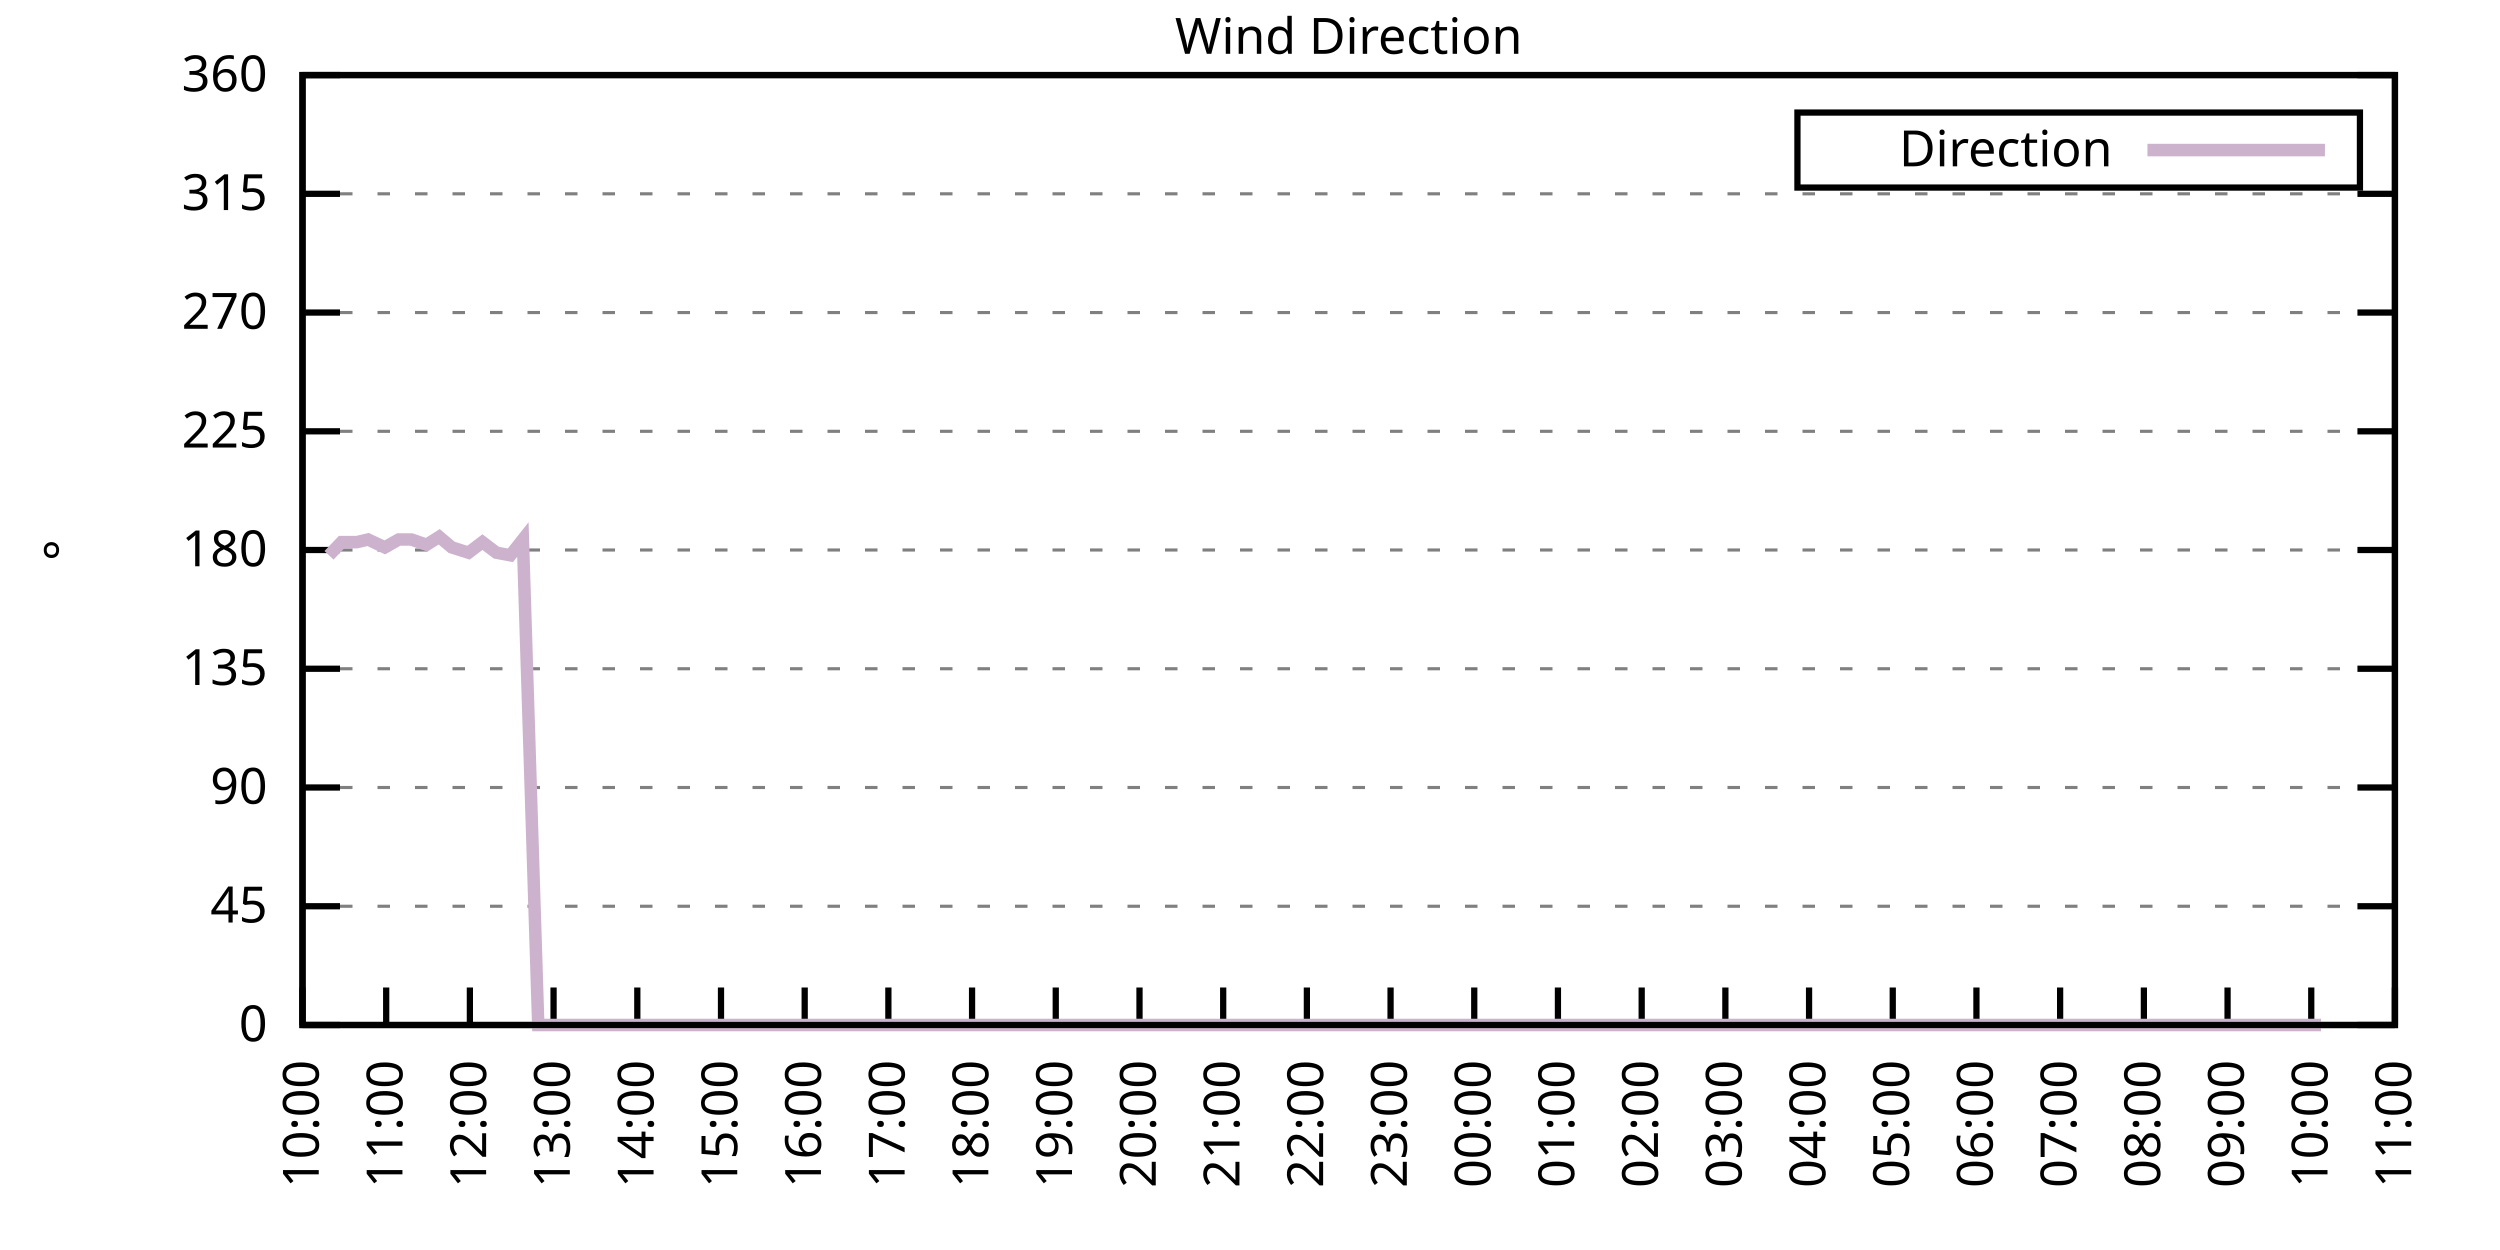
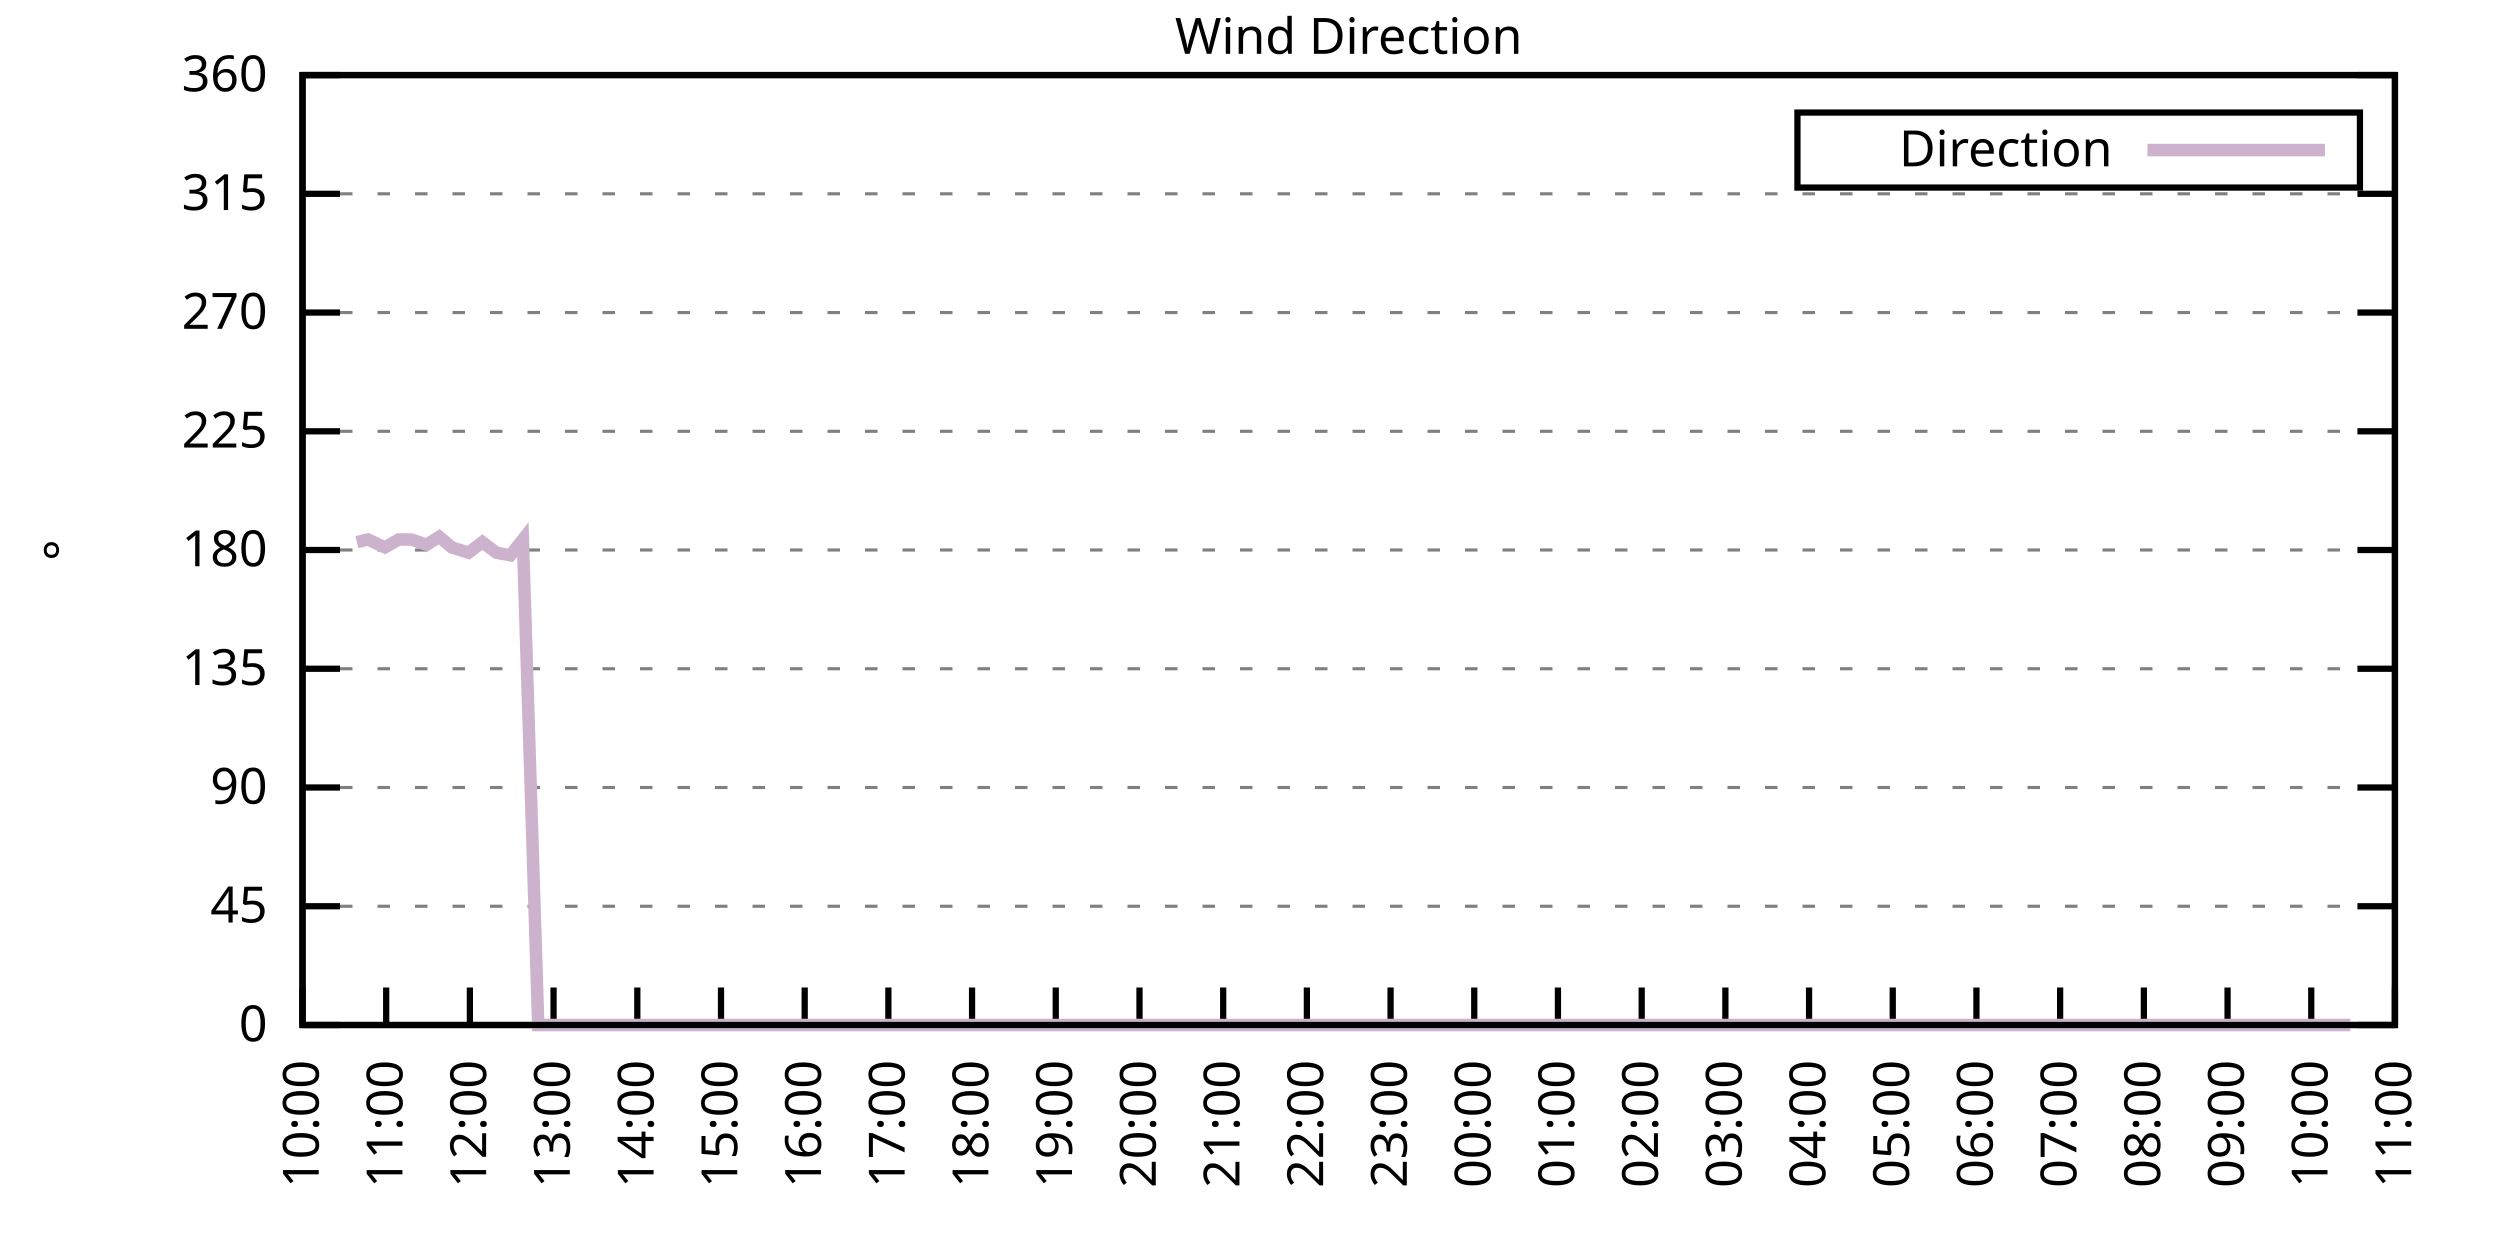
<svg xmlns="http://www.w3.org/2000/svg" xmlns:xlink="http://www.w3.org/1999/xlink" width="400" height="200" viewBox="0 0 400 200">
  <g id="gnuplot_canvas">
    <rect x="0" y="0" width="400" height="200" fill="none" />
    <defs>
      <circle id="gpDot" r="0.5" stroke-width="0.5" stroke="currentColor" />
      <path id="gpPt0" stroke-width="0.333" stroke="currentColor" d="M-1,0 h2 M0,-1 v2" />
      <path id="gpPt1" stroke-width="0.333" stroke="currentColor" d="M-1,-1 L1,1 M1,-1 L-1,1" />
      <path id="gpPt2" stroke-width="0.333" stroke="currentColor" d="M-1,0 L1,0 M0,-1 L0,1 M-1,-1 L1,1 M-1,1 L1,-1" />
      <rect id="gpPt3" stroke-width="0.333" stroke="currentColor" x="-1" y="-1" width="2" height="2" />
      <rect id="gpPt4" stroke-width="0.333" stroke="currentColor" fill="currentColor" x="-1" y="-1" width="2" height="2" />
      <circle id="gpPt5" stroke-width="0.333" stroke="currentColor" cx="0" cy="0" r="1" />
      <use xlink:href="#gpPt5" id="gpPt6" fill="currentColor" stroke="none" />
      <path id="gpPt7" stroke-width="0.333" stroke="currentColor" d="M0,-1.33 L-1.33,0.67 L1.33,0.67 z" />
      <use xlink:href="#gpPt7" id="gpPt8" fill="currentColor" stroke="none" />
      <use xlink:href="#gpPt7" id="gpPt9" stroke="currentColor" transform="rotate(180)" />
      <use xlink:href="#gpPt9" id="gpPt10" fill="currentColor" stroke="none" />
      <use xlink:href="#gpPt3" id="gpPt11" stroke="currentColor" transform="rotate(45)" />
      <use xlink:href="#gpPt11" id="gpPt12" fill="currentColor" stroke="none" />
      <path id="gpPt13" stroke-width="0.333" stroke="currentColor" d="M0,1.330 L1.265,0.411 L0.782,-1.067 L-0.782,-1.076 L-1.265,0.411 z" />
      <use xlink:href="#gpPt13" id="gpPt14" fill="currentColor" stroke="none" />
      <filter id="textbox" filterUnits="objectBoundingBox" x="0" y="0" height="1" width="1">
        <feFlood flood-color="white" flood-opacity="1" result="bgnd" />
        <feComposite in="SourceGraphic" in2="bgnd" operator="atop" />
      </filter>
      <filter id="greybox" filterUnits="objectBoundingBox" x="0" y="0" height="1" width="1">
        <feFlood flood-color="lightgrey" flood-opacity="1" result="grey" />
        <feComposite in="SourceGraphic" in2="grey" operator="atop" />
      </filter>
    </defs>
    <g fill="none" color="white" stroke="currentColor" stroke-width="1.00" stroke-linecap="butt" stroke-linejoin="miter">
</g>
    <g fill="none" color="black" stroke="currentColor" stroke-width="1.00" stroke-linecap="butt" stroke-linejoin="miter">
      <g stroke="none" shape-rendering="crispEdges">
        <polygon fill="rgb(255, 255, 255)" points="48.40,164.00 383.18,164.00 383.18,12.02 48.40,12.02 " />
      </g>
    </g>
    <g fill="none" color="black" stroke="currentColor" stroke-width="1.00" stroke-linecap="butt" stroke-linejoin="miter">
</g>
    <g fill="none" color="black" stroke="black" stroke-width="0.50" stroke-linecap="butt" stroke-linejoin="miter">
</g>
    <g fill="none" color="gray" stroke="currentColor" stroke-width="0.50" stroke-linecap="butt" stroke-linejoin="miter">
      <path stroke="gray" stroke-dasharray="2,4" class="gridline" d="M48.40,164.00 L383.19,164.00  " />
    </g>
    <g fill="none" color="gray" stroke="gray" stroke-width="1.00" stroke-linecap="butt" stroke-linejoin="miter">
</g>
    <g fill="none" color="black" stroke="currentColor" stroke-width="1.00" stroke-linecap="butt" stroke-linejoin="miter">
      <path stroke="black" d="M48.40,164.00 L54.40,164.00 M383.19,164.00 L377.19,164.00  " />
      <g transform="translate(42.80,166.60)" stroke="none" fill="black" font-family="Sans" font-size="8.00" text-anchor="end">
        <text>
          <tspan font-family="Sans"> 0</tspan>
        </text>
      </g>
    </g>
    <g fill="none" color="black" stroke="currentColor" stroke-width="1.00" stroke-linecap="butt" stroke-linejoin="miter">
</g>
    <g fill="none" color="black" stroke="black" stroke-width="0.50" stroke-linecap="butt" stroke-linejoin="miter">
</g>
    <g fill="none" color="gray" stroke="currentColor" stroke-width="0.50" stroke-linecap="butt" stroke-linejoin="miter">
      <path stroke="gray" stroke-dasharray="2,4" class="gridline" d="M48.40,145.00 L383.19,145.00  " />
    </g>
    <g fill="none" color="gray" stroke="gray" stroke-width="1.00" stroke-linecap="butt" stroke-linejoin="miter">
</g>
    <g fill="none" color="black" stroke="currentColor" stroke-width="1.00" stroke-linecap="butt" stroke-linejoin="miter">
      <path stroke="black" d="M48.40,145.00 L54.40,145.00 M383.19,145.00 L377.19,145.00  " />
      <g transform="translate(42.80,147.60)" stroke="none" fill="black" font-family="Sans" font-size="8.00" text-anchor="end">
        <text>
          <tspan font-family="Sans"> 45</tspan>
        </text>
      </g>
    </g>
    <g fill="none" color="black" stroke="currentColor" stroke-width="1.00" stroke-linecap="butt" stroke-linejoin="miter">
</g>
    <g fill="none" color="black" stroke="black" stroke-width="0.50" stroke-linecap="butt" stroke-linejoin="miter">
</g>
    <g fill="none" color="gray" stroke="currentColor" stroke-width="0.50" stroke-linecap="butt" stroke-linejoin="miter">
      <path stroke="gray" stroke-dasharray="2,4" class="gridline" d="M48.40,126.00 L383.19,126.00  " />
    </g>
    <g fill="none" color="gray" stroke="gray" stroke-width="1.00" stroke-linecap="butt" stroke-linejoin="miter">
</g>
    <g fill="none" color="black" stroke="currentColor" stroke-width="1.00" stroke-linecap="butt" stroke-linejoin="miter">
      <path stroke="black" d="M48.40,126.00 L54.40,126.00 M383.19,126.00 L377.19,126.00  " />
      <g transform="translate(42.80,128.60)" stroke="none" fill="black" font-family="Sans" font-size="8.00" text-anchor="end">
        <text>
          <tspan font-family="Sans"> 90</tspan>
        </text>
      </g>
    </g>
    <g fill="none" color="black" stroke="currentColor" stroke-width="1.00" stroke-linecap="butt" stroke-linejoin="miter">
</g>
    <g fill="none" color="black" stroke="black" stroke-width="0.50" stroke-linecap="butt" stroke-linejoin="miter">
</g>
    <g fill="none" color="gray" stroke="currentColor" stroke-width="0.50" stroke-linecap="butt" stroke-linejoin="miter">
      <path stroke="gray" stroke-dasharray="2,4" class="gridline" d="M48.40,107.00 L383.19,107.00  " />
    </g>
    <g fill="none" color="gray" stroke="gray" stroke-width="1.00" stroke-linecap="butt" stroke-linejoin="miter">
</g>
    <g fill="none" color="black" stroke="currentColor" stroke-width="1.00" stroke-linecap="butt" stroke-linejoin="miter">
      <path stroke="black" d="M48.40,107.00 L54.40,107.00 M383.19,107.00 L377.19,107.00  " />
      <g transform="translate(42.80,109.60)" stroke="none" fill="black" font-family="Sans" font-size="8.00" text-anchor="end">
        <text>
          <tspan font-family="Sans"> 135</tspan>
        </text>
      </g>
    </g>
    <g fill="none" color="black" stroke="currentColor" stroke-width="1.00" stroke-linecap="butt" stroke-linejoin="miter">
</g>
    <g fill="none" color="black" stroke="black" stroke-width="0.50" stroke-linecap="butt" stroke-linejoin="miter">
</g>
    <g fill="none" color="gray" stroke="currentColor" stroke-width="0.50" stroke-linecap="butt" stroke-linejoin="miter">
      <path stroke="gray" stroke-dasharray="2,4" class="gridline" d="M48.40,88.00 L383.19,88.00  " />
    </g>
    <g fill="none" color="gray" stroke="gray" stroke-width="1.00" stroke-linecap="butt" stroke-linejoin="miter">
</g>
    <g fill="none" color="black" stroke="currentColor" stroke-width="1.00" stroke-linecap="butt" stroke-linejoin="miter">
      <path stroke="black" d="M48.40,88.00 L54.40,88.00 M383.19,88.00 L377.19,88.00  " />
      <g transform="translate(42.80,90.60)" stroke="none" fill="black" font-family="Sans" font-size="8.00" text-anchor="end">
        <text>
          <tspan font-family="Sans"> 180</tspan>
        </text>
      </g>
    </g>
    <g fill="none" color="black" stroke="currentColor" stroke-width="1.00" stroke-linecap="butt" stroke-linejoin="miter">
</g>
    <g fill="none" color="black" stroke="black" stroke-width="0.50" stroke-linecap="butt" stroke-linejoin="miter">
</g>
    <g fill="none" color="gray" stroke="currentColor" stroke-width="0.50" stroke-linecap="butt" stroke-linejoin="miter">
      <path stroke="gray" stroke-dasharray="2,4" class="gridline" d="M48.40,69.01 L383.19,69.01  " />
    </g>
    <g fill="none" color="gray" stroke="gray" stroke-width="1.00" stroke-linecap="butt" stroke-linejoin="miter">
</g>
    <g fill="none" color="black" stroke="currentColor" stroke-width="1.00" stroke-linecap="butt" stroke-linejoin="miter">
      <path stroke="black" d="M48.40,69.01 L54.40,69.01 M383.19,69.01 L377.19,69.01  " />
      <g transform="translate(42.80,71.61)" stroke="none" fill="black" font-family="Sans" font-size="8.00" text-anchor="end">
        <text>
          <tspan font-family="Sans"> 225</tspan>
        </text>
      </g>
    </g>
    <g fill="none" color="black" stroke="currentColor" stroke-width="1.00" stroke-linecap="butt" stroke-linejoin="miter">
</g>
    <g fill="none" color="black" stroke="black" stroke-width="0.50" stroke-linecap="butt" stroke-linejoin="miter">
</g>
    <g fill="none" color="gray" stroke="currentColor" stroke-width="0.50" stroke-linecap="butt" stroke-linejoin="miter">
      <path stroke="gray" stroke-dasharray="2,4" class="gridline" d="M48.40,50.01 L383.19,50.01  " />
    </g>
    <g fill="none" color="gray" stroke="gray" stroke-width="1.00" stroke-linecap="butt" stroke-linejoin="miter">
</g>
    <g fill="none" color="black" stroke="currentColor" stroke-width="1.00" stroke-linecap="butt" stroke-linejoin="miter">
      <path stroke="black" d="M48.40,50.01 L54.40,50.01 M383.19,50.01 L377.19,50.01  " />
      <g transform="translate(42.80,52.61)" stroke="none" fill="black" font-family="Sans" font-size="8.00" text-anchor="end">
        <text>
          <tspan font-family="Sans"> 270</tspan>
        </text>
      </g>
    </g>
    <g fill="none" color="black" stroke="currentColor" stroke-width="1.00" stroke-linecap="butt" stroke-linejoin="miter">
</g>
    <g fill="none" color="black" stroke="black" stroke-width="0.50" stroke-linecap="butt" stroke-linejoin="miter">
</g>
    <g fill="none" color="gray" stroke="currentColor" stroke-width="0.50" stroke-linecap="butt" stroke-linejoin="miter">
      <path stroke="gray" stroke-dasharray="2,4" class="gridline" d="M48.40,31.01 L383.19,31.01  " />
    </g>
    <g fill="none" color="gray" stroke="gray" stroke-width="1.00" stroke-linecap="butt" stroke-linejoin="miter">
</g>
    <g fill="none" color="black" stroke="currentColor" stroke-width="1.00" stroke-linecap="butt" stroke-linejoin="miter">
      <path stroke="black" d="M48.40,31.01 L54.40,31.01 M383.19,31.01 L377.19,31.01  " />
      <g transform="translate(42.80,33.61)" stroke="none" fill="black" font-family="Sans" font-size="8.00" text-anchor="end">
        <text>
          <tspan font-family="Sans"> 315</tspan>
        </text>
      </g>
    </g>
    <g fill="none" color="black" stroke="currentColor" stroke-width="1.00" stroke-linecap="butt" stroke-linejoin="miter">
</g>
    <g fill="none" color="black" stroke="black" stroke-width="0.50" stroke-linecap="butt" stroke-linejoin="miter">
</g>
    <g fill="none" color="gray" stroke="currentColor" stroke-width="0.50" stroke-linecap="butt" stroke-linejoin="miter">
      <path stroke="gray" stroke-dasharray="2,4" class="gridline" d="M48.40,12.01 L383.19,12.01  " />
    </g>
    <g fill="none" color="gray" stroke="gray" stroke-width="1.00" stroke-linecap="butt" stroke-linejoin="miter">
</g>
    <g fill="none" color="black" stroke="currentColor" stroke-width="1.00" stroke-linecap="butt" stroke-linejoin="miter">
      <path stroke="black" d="M48.40,12.01 L54.40,12.01 M383.19,12.01 L377.19,12.01  " />
      <g transform="translate(42.80,14.61)" stroke="none" fill="black" font-family="Sans" font-size="8.00" text-anchor="end">
        <text>
          <tspan font-family="Sans"> 360</tspan>
        </text>
      </g>
    </g>
    <g fill="none" color="black" stroke="currentColor" stroke-width="1.00" stroke-linecap="butt" stroke-linejoin="miter">
      <path stroke="black" d="M48.40,164.00 L48.40,158.00  " />
      <g transform="translate(51.00,169.60) rotate(270.00)" stroke="none" fill="black" font-family="Sans" font-size="8.00" text-anchor="end">
        <text>
          <tspan font-family="Sans">10:00</tspan>
        </text>
      </g>
    </g>
    <g fill="none" color="black" stroke="currentColor" stroke-width="1.00" stroke-linecap="butt" stroke-linejoin="miter">
      <path stroke="black" d="M61.79,164.00 L61.79,158.00  " />
      <g transform="translate(64.39,169.60) rotate(270.00)" stroke="none" fill="black" font-family="Sans" font-size="8.00" text-anchor="end">
        <text>
          <tspan font-family="Sans">11:00</tspan>
        </text>
      </g>
    </g>
    <g fill="none" color="black" stroke="currentColor" stroke-width="1.00" stroke-linecap="butt" stroke-linejoin="miter">
      <path stroke="black" d="M75.18,164.00 L75.18,158.00  " />
      <g transform="translate(77.78,169.60) rotate(270.00)" stroke="none" fill="black" font-family="Sans" font-size="8.00" text-anchor="end">
        <text>
          <tspan font-family="Sans">12:00</tspan>
        </text>
      </g>
    </g>
    <g fill="none" color="black" stroke="currentColor" stroke-width="1.00" stroke-linecap="butt" stroke-linejoin="miter">
      <path stroke="black" d="M88.57,164.00 L88.57,158.00  " />
      <g transform="translate(91.17,169.60) rotate(270.00)" stroke="none" fill="black" font-family="Sans" font-size="8.00" text-anchor="end">
        <text>
          <tspan font-family="Sans">13:00</tspan>
        </text>
      </g>
    </g>
    <g fill="none" color="black" stroke="currentColor" stroke-width="1.00" stroke-linecap="butt" stroke-linejoin="miter">
      <path stroke="black" d="M101.97,164.00 L101.97,158.00  " />
      <g transform="translate(104.57,169.60) rotate(270.00)" stroke="none" fill="black" font-family="Sans" font-size="8.00" text-anchor="end">
        <text>
          <tspan font-family="Sans">14:00</tspan>
        </text>
      </g>
    </g>
    <g fill="none" color="black" stroke="currentColor" stroke-width="1.00" stroke-linecap="butt" stroke-linejoin="miter">
      <path stroke="black" d="M115.36,164.00 L115.36,158.00  " />
      <g transform="translate(117.96,169.60) rotate(270.00)" stroke="none" fill="black" font-family="Sans" font-size="8.00" text-anchor="end">
        <text>
          <tspan font-family="Sans">15:00</tspan>
        </text>
      </g>
    </g>
    <g fill="none" color="black" stroke="currentColor" stroke-width="1.00" stroke-linecap="butt" stroke-linejoin="miter">
      <path stroke="black" d="M128.75,164.00 L128.75,158.00  " />
      <g transform="translate(131.35,169.60) rotate(270.00)" stroke="none" fill="black" font-family="Sans" font-size="8.00" text-anchor="end">
        <text>
          <tspan font-family="Sans">16:00</tspan>
        </text>
      </g>
    </g>
    <g fill="none" color="black" stroke="currentColor" stroke-width="1.00" stroke-linecap="butt" stroke-linejoin="miter">
      <path stroke="black" d="M142.14,164.00 L142.14,158.00  " />
      <g transform="translate(144.74,169.60) rotate(270.00)" stroke="none" fill="black" font-family="Sans" font-size="8.00" text-anchor="end">
        <text>
          <tspan font-family="Sans">17:00</tspan>
        </text>
      </g>
    </g>
    <g fill="none" color="black" stroke="currentColor" stroke-width="1.00" stroke-linecap="butt" stroke-linejoin="miter">
      <path stroke="black" d="M155.53,164.00 L155.53,158.00  " />
      <g transform="translate(158.13,169.60) rotate(270.00)" stroke="none" fill="black" font-family="Sans" font-size="8.00" text-anchor="end">
        <text>
          <tspan font-family="Sans">18:00</tspan>
        </text>
      </g>
    </g>
    <g fill="none" color="black" stroke="currentColor" stroke-width="1.00" stroke-linecap="butt" stroke-linejoin="miter">
      <path stroke="black" d="M168.92,164.00 L168.92,158.00  " />
      <g transform="translate(171.52,169.60) rotate(270.00)" stroke="none" fill="black" font-family="Sans" font-size="8.00" text-anchor="end">
        <text>
          <tspan font-family="Sans">19:00</tspan>
        </text>
      </g>
    </g>
    <g fill="none" color="black" stroke="currentColor" stroke-width="1.00" stroke-linecap="butt" stroke-linejoin="miter">
      <path stroke="black" d="M182.32,164.00 L182.32,158.00  " />
      <g transform="translate(184.92,169.60) rotate(270.00)" stroke="none" fill="black" font-family="Sans" font-size="8.00" text-anchor="end">
        <text>
          <tspan font-family="Sans">20:00</tspan>
        </text>
      </g>
    </g>
    <g fill="none" color="black" stroke="currentColor" stroke-width="1.00" stroke-linecap="butt" stroke-linejoin="miter">
      <path stroke="black" d="M195.71,164.00 L195.71,158.00  " />
      <g transform="translate(198.31,169.60) rotate(270.00)" stroke="none" fill="black" font-family="Sans" font-size="8.00" text-anchor="end">
        <text>
          <tspan font-family="Sans">21:00</tspan>
        </text>
      </g>
    </g>
    <g fill="none" color="black" stroke="currentColor" stroke-width="1.00" stroke-linecap="butt" stroke-linejoin="miter">
      <path stroke="black" d="M209.10,164.00 L209.10,158.00  " />
      <g transform="translate(211.70,169.60) rotate(270.00)" stroke="none" fill="black" font-family="Sans" font-size="8.00" text-anchor="end">
        <text>
          <tspan font-family="Sans">22:00</tspan>
        </text>
      </g>
    </g>
    <g fill="none" color="black" stroke="currentColor" stroke-width="1.00" stroke-linecap="butt" stroke-linejoin="miter">
      <path stroke="black" d="M222.49,164.00 L222.49,158.00  " />
      <g transform="translate(225.09,169.60) rotate(270.00)" stroke="none" fill="black" font-family="Sans" font-size="8.00" text-anchor="end">
        <text>
          <tspan font-family="Sans">23:00</tspan>
        </text>
      </g>
    </g>
    <g fill="none" color="black" stroke="currentColor" stroke-width="1.00" stroke-linecap="butt" stroke-linejoin="miter">
      <path stroke="black" d="M235.88,164.00 L235.88,158.00  " />
      <g transform="translate(238.48,169.60) rotate(270.00)" stroke="none" fill="black" font-family="Sans" font-size="8.00" text-anchor="end">
        <text>
          <tspan font-family="Sans">00:00</tspan>
        </text>
      </g>
    </g>
    <g fill="none" color="black" stroke="currentColor" stroke-width="1.00" stroke-linecap="butt" stroke-linejoin="miter">
      <path stroke="black" d="M249.27,164.00 L249.27,158.00  " />
      <g transform="translate(251.87,169.60) rotate(270.00)" stroke="none" fill="black" font-family="Sans" font-size="8.00" text-anchor="end">
        <text>
          <tspan font-family="Sans">01:00</tspan>
        </text>
      </g>
    </g>
    <g fill="none" color="black" stroke="currentColor" stroke-width="1.00" stroke-linecap="butt" stroke-linejoin="miter">
      <path stroke="black" d="M262.67,164.00 L262.67,158.00  " />
      <g transform="translate(265.27,169.60) rotate(270.00)" stroke="none" fill="black" font-family="Sans" font-size="8.00" text-anchor="end">
        <text>
          <tspan font-family="Sans">02:00</tspan>
        </text>
      </g>
    </g>
    <g fill="none" color="black" stroke="currentColor" stroke-width="1.00" stroke-linecap="butt" stroke-linejoin="miter">
      <path stroke="black" d="M276.06,164.00 L276.06,158.00  " />
      <g transform="translate(278.66,169.60) rotate(270.00)" stroke="none" fill="black" font-family="Sans" font-size="8.00" text-anchor="end">
        <text>
          <tspan font-family="Sans">03:00</tspan>
        </text>
      </g>
    </g>
    <g fill="none" color="black" stroke="currentColor" stroke-width="1.00" stroke-linecap="butt" stroke-linejoin="miter">
      <path stroke="black" d="M289.45,164.00 L289.45,158.00  " />
      <g transform="translate(292.05,169.60) rotate(270.00)" stroke="none" fill="black" font-family="Sans" font-size="8.00" text-anchor="end">
        <text>
          <tspan font-family="Sans">04:00</tspan>
        </text>
      </g>
    </g>
    <g fill="none" color="black" stroke="currentColor" stroke-width="1.00" stroke-linecap="butt" stroke-linejoin="miter">
      <path stroke="black" d="M302.84,164.00 L302.84,158.00  " />
      <g transform="translate(305.44,169.60) rotate(270.00)" stroke="none" fill="black" font-family="Sans" font-size="8.00" text-anchor="end">
        <text>
          <tspan font-family="Sans">05:00</tspan>
        </text>
      </g>
    </g>
    <g fill="none" color="black" stroke="currentColor" stroke-width="1.00" stroke-linecap="butt" stroke-linejoin="miter">
      <path stroke="black" d="M316.23,164.00 L316.23,158.00  " />
      <g transform="translate(318.83,169.60) rotate(270.00)" stroke="none" fill="black" font-family="Sans" font-size="8.00" text-anchor="end">
        <text>
          <tspan font-family="Sans">06:00</tspan>
        </text>
      </g>
    </g>
    <g fill="none" color="black" stroke="currentColor" stroke-width="1.00" stroke-linecap="butt" stroke-linejoin="miter">
      <path stroke="black" d="M329.62,164.00 L329.62,158.00  " />
      <g transform="translate(332.22,169.60) rotate(270.00)" stroke="none" fill="black" font-family="Sans" font-size="8.00" text-anchor="end">
        <text>
          <tspan font-family="Sans">07:00</tspan>
        </text>
      </g>
    </g>
    <g fill="none" color="black" stroke="currentColor" stroke-width="1.00" stroke-linecap="butt" stroke-linejoin="miter">
      <path stroke="black" d="M343.02,164.00 L343.02,158.00  " />
      <g transform="translate(345.62,169.60) rotate(270.00)" stroke="none" fill="black" font-family="Sans" font-size="8.00" text-anchor="end">
        <text>
          <tspan font-family="Sans">08:00</tspan>
        </text>
      </g>
    </g>
    <g fill="none" color="black" stroke="currentColor" stroke-width="1.00" stroke-linecap="butt" stroke-linejoin="miter">
      <path stroke="black" d="M356.41,164.00 L356.41,158.00  " />
      <g transform="translate(359.01,169.60) rotate(270.00)" stroke="none" fill="black" font-family="Sans" font-size="8.00" text-anchor="end">
        <text>
          <tspan font-family="Sans">09:00</tspan>
        </text>
      </g>
    </g>
    <g fill="none" color="black" stroke="currentColor" stroke-width="1.00" stroke-linecap="butt" stroke-linejoin="miter">
      <path stroke="black" d="M369.80,164.00 L369.80,158.00  " />
      <g transform="translate(372.40,169.60) rotate(270.00)" stroke="none" fill="black" font-family="Sans" font-size="8.00" text-anchor="end">
        <text>
          <tspan font-family="Sans">10:00</tspan>
        </text>
      </g>
    </g>
    <g fill="none" color="black" stroke="currentColor" stroke-width="1.00" stroke-linecap="butt" stroke-linejoin="miter">
      <path stroke="black" d="M383.19,164.00 L383.19,158.00  " />
      <g transform="translate(385.79,169.60) rotate(270.00)" stroke="none" fill="black" font-family="Sans" font-size="8.00" text-anchor="end">
        <text>
          <tspan font-family="Sans">11:00</tspan>
        </text>
      </g>
    </g>
    <g fill="none" color="black" stroke="currentColor" stroke-width="1.00" stroke-linecap="butt" stroke-linejoin="miter">
</g>
    <g fill="none" color="black" stroke="currentColor" stroke-width="1.00" stroke-linecap="butt" stroke-linejoin="miter">
      <path stroke="black" d="M48.40,12.01 L48.40,164.00 L383.19,164.00 L383.19,12.01 L48.40,12.01 Z  " />
    </g>
    <g fill="none" color="black" stroke="currentColor" stroke-width="1.00" stroke-linecap="butt" stroke-linejoin="miter">
</g>
    <g fill="none" color="black" stroke="currentColor" stroke-width="1.00" stroke-linecap="butt" stroke-linejoin="miter">
      <path stroke="black" d="M287.59,30.01 L287.59,18.01 L377.59,18.01 L377.59,30.01 L287.59,30.01 Z  " />
    </g>
    <g id="Wind_direction_plot_1">
      <g fill="none" color="white" stroke="black" stroke-width="2.00" stroke-linecap="butt" stroke-linejoin="miter">
</g>
      <g fill="none" color="black" stroke="currentColor" stroke-width="2.00" stroke-linecap="butt" stroke-linejoin="miter">
        <g transform="translate(337.99,26.61)" stroke="none" fill="black" font-family="Sans" font-size="8.00" text-anchor="end">
          <text>
            <tspan font-family="Sans">Direction</tspan>
          </text>
        </g>
      </g>
      <g fill="none" color="black" stroke="currentColor" stroke-width="2.00" stroke-linecap="butt" stroke-linejoin="miter">
-         <path stroke="rgb(204, 178, 204)" d="M343.59,24.01 L371.99,24.01 M52.64,88.85 L54.65,86.74 L57.10,86.74 L58.89,86.32 L61.57,87.58 L63.80,86.32   L65.81,86.32 L68.26,87.16 L70.27,85.89 L72.28,87.58 L74.96,88.43 L77.19,86.74 L79.42,88.43 L81.66,88.85   L83.66,86.32 L86.12,164.00 L88.13,164.00 L90.58,164.00 L92.59,164.00 L95.05,164.00 L97.28,164.00 L99.29,164.00   L101.07,164.00 L103.98,164.00 L106.21,164.00 L108.44,164.00 L110.22,164.00 L112.68,164.00 L114.91,164.00 L117.14,164.00   L119.38,164.00 L121.61,164.00 L123.84,164.00 L126.07,164.00 L128.53,164.00 L130.54,164.00 L132.99,164.00 L135.00,164.00   L137.45,164.00 L139.69,164.00 L141.69,164.00 L143.93,164.00 L146.38,164.00 L148.39,164.00 L150.85,164.00 L153.08,164.00   L155.31,164.00 L157.32,164.00 L159.77,164.00 L162.01,164.00 L164.01,164.00 L166.47,164.00 L168.25,164.00 L170.71,164.00   L173.17,164.00 L175.40,164.00 L177.63,164.00 L179.86,164.00 L181.65,164.00 L184.10,164.00 L186.33,164.00 L188.79,164.00   L190.80,164.00 L193.03,164.00 L195.48,164.00 L197.27,164.00 L199.95,164.00 L201.73,164.00 L204.19,164.00 L208.65,164.00   L210.88,164.00 L213.34,164.00 L215.57,164.00 L217.80,164.00 L220.04,164.00 L222.27,164.00 L224.50,164.00 L226.73,164.00   L228.74,164.00 L231.20,164.00 L233.43,164.00 L235.21,164.00 L237.67,164.00 L239.90,164.00 L241.69,164.00 L244.14,164.00   L246.82,164.00 L248.83,164.00 L251.28,164.00 L253.51,164.00 L255.52,164.00 L257.98,164.00 L259.99,164.00 L262.44,164.00   L264.67,164.00 L266.91,164.00 L268.92,164.00 L271.37,164.00 L273.38,164.00 L275.39,164.00 L278.07,164.00 L279.85,164.00   L282.08,164.00 L284.54,164.00 L286.77,164.00 L289.23,164.00 L291.23,164.00 L293.69,164.00 L295.92,164.00 L298.15,164.00   L299.94,164.00 L302.17,164.00 L304.63,164.00 L307.08,164.00 L308.87,164.00 L311.32,164.00 L313.55,164.00 L315.79,164.00   L318.24,164.00 L320.25,164.00 L322.48,164.00 L324.71,164.00 L326.95,164.00 L329.40,164.00 L331.63,164.00 L333.86,164.00   L336.10,164.00 L338.33,164.00 L340.11,164.00 L342.57,164.00 L345.02,164.00 L347.26,164.00 L349.04,164.00 L351.50,164.00   L353.95,164.00 L355.74,164.00 L358.42,164.00 L360.42,164.00 L362.88,164.00 L364.66,164.00 L366.90,164.00 L369.35,164.00   L371.36,164.00  " />
+         <path stroke="rgb(204, 178, 204)" d="M343.59,24.01 L371.99,24.01 M57.10,86.74 L58.89,86.32 L61.57,87.58 L63.80,86.32 L65.81,86.32 L68.26,87.16   L70.27,85.89 L72.28,87.58 L74.96,88.43 L77.19,86.74 L79.42,88.43 L81.66,88.85 L83.66,86.32 L86.12,164.00   L88.13,164.00 L90.58,164.00 L92.59,164.00 L95.05,164.00 L97.28,164.00 L99.29,164.00 L101.07,164.00 L103.98,164.00   L106.21,164.00 L108.44,164.00 L110.22,164.00 L112.68,164.00 L114.91,164.00 L117.14,164.00 L119.38,164.00 L121.61,164.00   L123.84,164.00 L126.07,164.00 L128.53,164.00 L130.54,164.00 L132.99,164.00 L135.00,164.00 L137.45,164.00 L139.69,164.00   L141.69,164.00 L143.93,164.00 L146.38,164.00 L148.39,164.00 L150.85,164.00 L153.08,164.00 L155.31,164.00 L157.32,164.00   L159.77,164.00 L162.01,164.00 L164.01,164.00 L166.47,164.00 L168.25,164.00 L170.71,164.00 L173.17,164.00 L175.40,164.00   L177.63,164.00 L179.86,164.00 L181.65,164.00 L184.10,164.00 L186.33,164.00 L188.79,164.00 L190.80,164.00 L193.03,164.00   L195.48,164.00 L197.27,164.00 L199.95,164.00 L201.73,164.00 L204.19,164.00 L208.65,164.00 L210.88,164.00 L213.34,164.00   L215.57,164.00 L217.80,164.00 L220.04,164.00 L222.27,164.00 L224.50,164.00 L226.73,164.00 L228.74,164.00 L231.20,164.00   L233.43,164.00 L235.21,164.00 L237.67,164.00 L239.90,164.00 L241.69,164.00 L244.14,164.00 L246.82,164.00 L248.83,164.00   L251.28,164.00 L253.51,164.00 L255.52,164.00 L257.98,164.00 L259.99,164.00 L262.44,164.00 L264.67,164.00 L266.91,164.00   L268.92,164.00 L271.37,164.00 L273.38,164.00 L275.39,164.00 L278.07,164.00 L279.85,164.00 L282.08,164.00 L284.54,164.00   L286.77,164.00 L289.23,164.00 L291.23,164.00 L293.69,164.00 L295.92,164.00 L298.15,164.00 L299.94,164.00 L302.17,164.00   L304.63,164.00 L307.08,164.00 L308.87,164.00 L311.32,164.00 L313.55,164.00 L315.79,164.00 L318.24,164.00 L320.25,164.00   L322.48,164.00 L324.71,164.00 L326.95,164.00 L329.40,164.00 L331.63,164.00 L333.86,164.00 L336.10,164.00 L338.33,164.00   L340.11,164.00 L342.57,164.00 L345.02,164.00 L347.26,164.00 L349.04,164.00 L351.50,164.00 L353.95,164.00 L355.74,164.00   L358.42,164.00 L360.42,164.00 L362.88,164.00 L364.66,164.00 L366.90,164.00 L369.35,164.00 L371.36,164.00 L373.82,164.00   L376.05,164.00  " />
      </g>
    </g>
    <g fill="none" color="black" stroke="currentColor" stroke-width="2.00" stroke-linecap="butt" stroke-linejoin="miter">
</g>
    <g fill="none" color="black" stroke="black" stroke-width="1.00" stroke-linecap="butt" stroke-linejoin="miter">
</g>
    <g fill="none" color="black" stroke="currentColor" stroke-width="1.00" stroke-linecap="butt" stroke-linejoin="miter">
      <path stroke="black" d="M48.40,12.01 L48.40,164.00 L383.19,164.00 L383.19,12.01 L48.40,12.01 Z  " />
      <g transform="translate(12.80,88.01) rotate(270.00)" stroke="none" fill="black" font-family="Sans" font-size="8.00" text-anchor="middle">
        <text>
          <tspan font-family="Sans">°</tspan>
        </text>
      </g>
    </g>
    <g fill="none" color="black" stroke="currentColor" stroke-width="1.00" stroke-linecap="butt" stroke-linejoin="miter">
</g>
    <g fill="none" color="black" stroke="currentColor" stroke-width="1.00" stroke-linecap="butt" stroke-linejoin="miter">
      <g transform="translate(215.79,8.61)" stroke="none" fill="black" font-family="Sans" font-size="8.00" text-anchor="middle">
        <text>
          <tspan font-family="Sans">Wind Direction</tspan>
        </text>
      </g>
    </g>
    <g fill="none" color="black" stroke="currentColor" stroke-width="1.00" stroke-linecap="butt" stroke-linejoin="miter">
</g>
  </g>
</svg>
